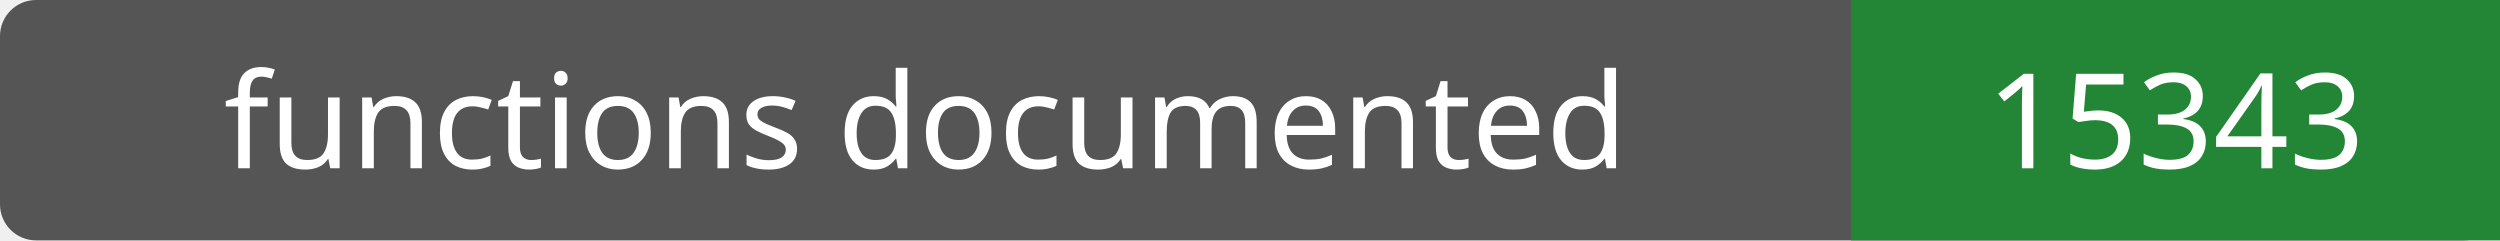
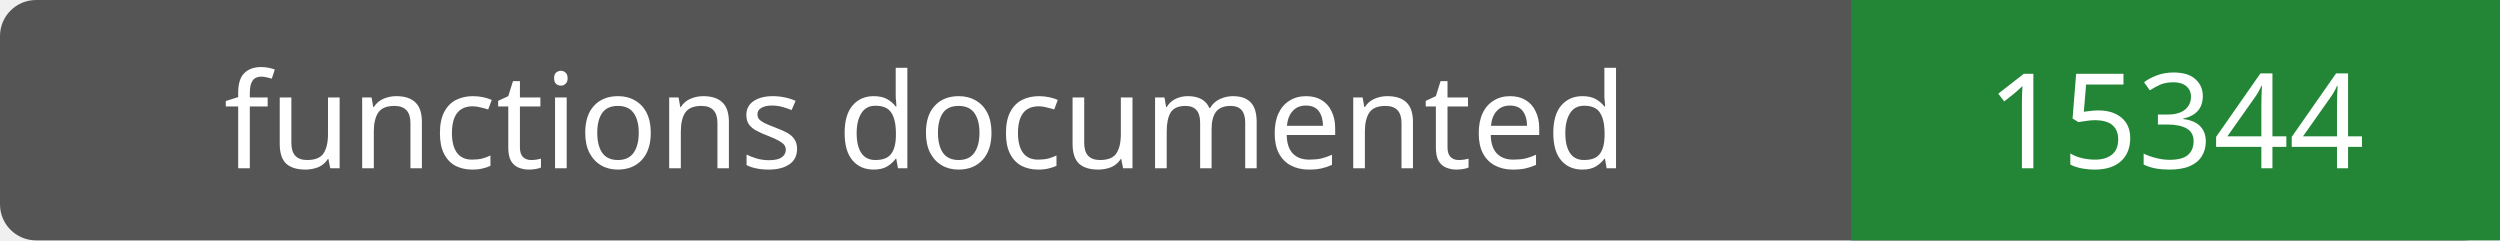
- <svg xmlns="http://www.w3.org/2000/svg" width="208" height="20" role="img" aria-label="functions documented: 15343">
+ <svg xmlns="http://www.w3.org/2000/svg" width="208" height="20" role="img" aria-label="functions documented: 15344">
  <rect width="208" height="20" rx="3" fill="#555" />
  <path fill="#238636" d="M154 0h54v20H154z" />
  <g fill="#fff" text-anchor="middle" font-family="Verdana,sans-serif" font-size="11">
    <text x="77.0" y="14">functions documented</text>
-     <text x="181.0" y="14">15343</text>
+     <text x="181.0" y="14">15344</text>
  </g>
</svg>
